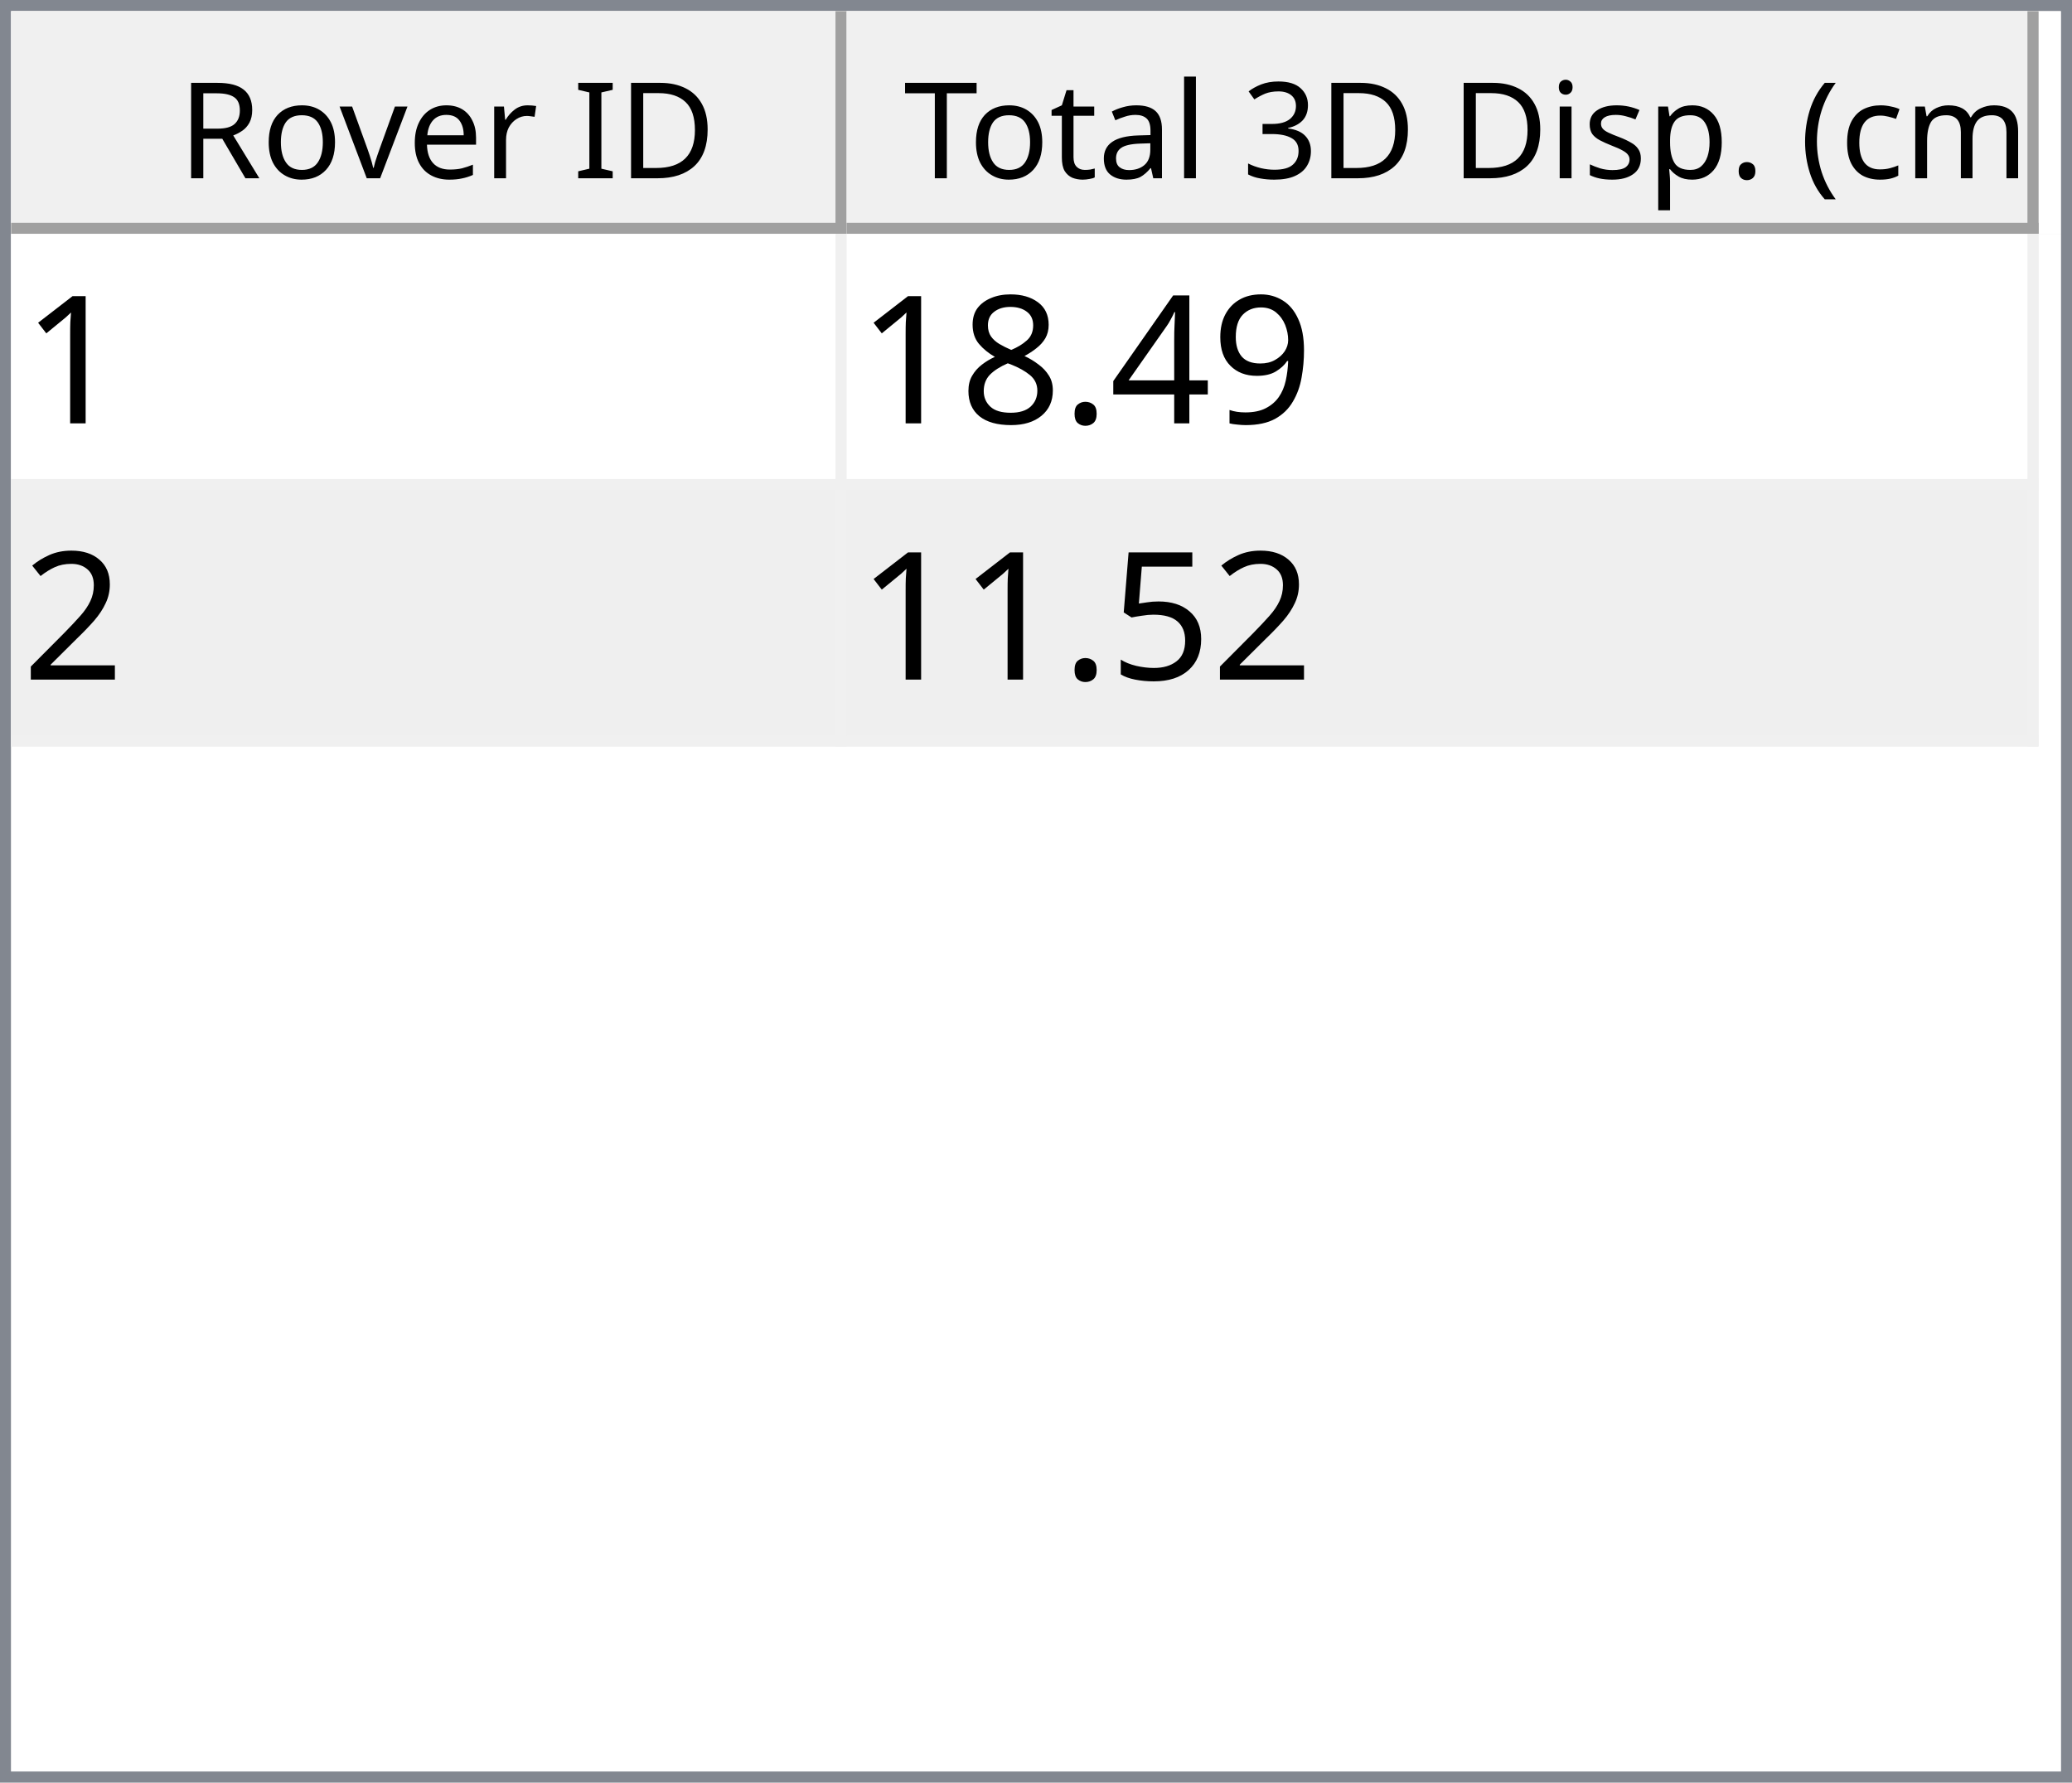
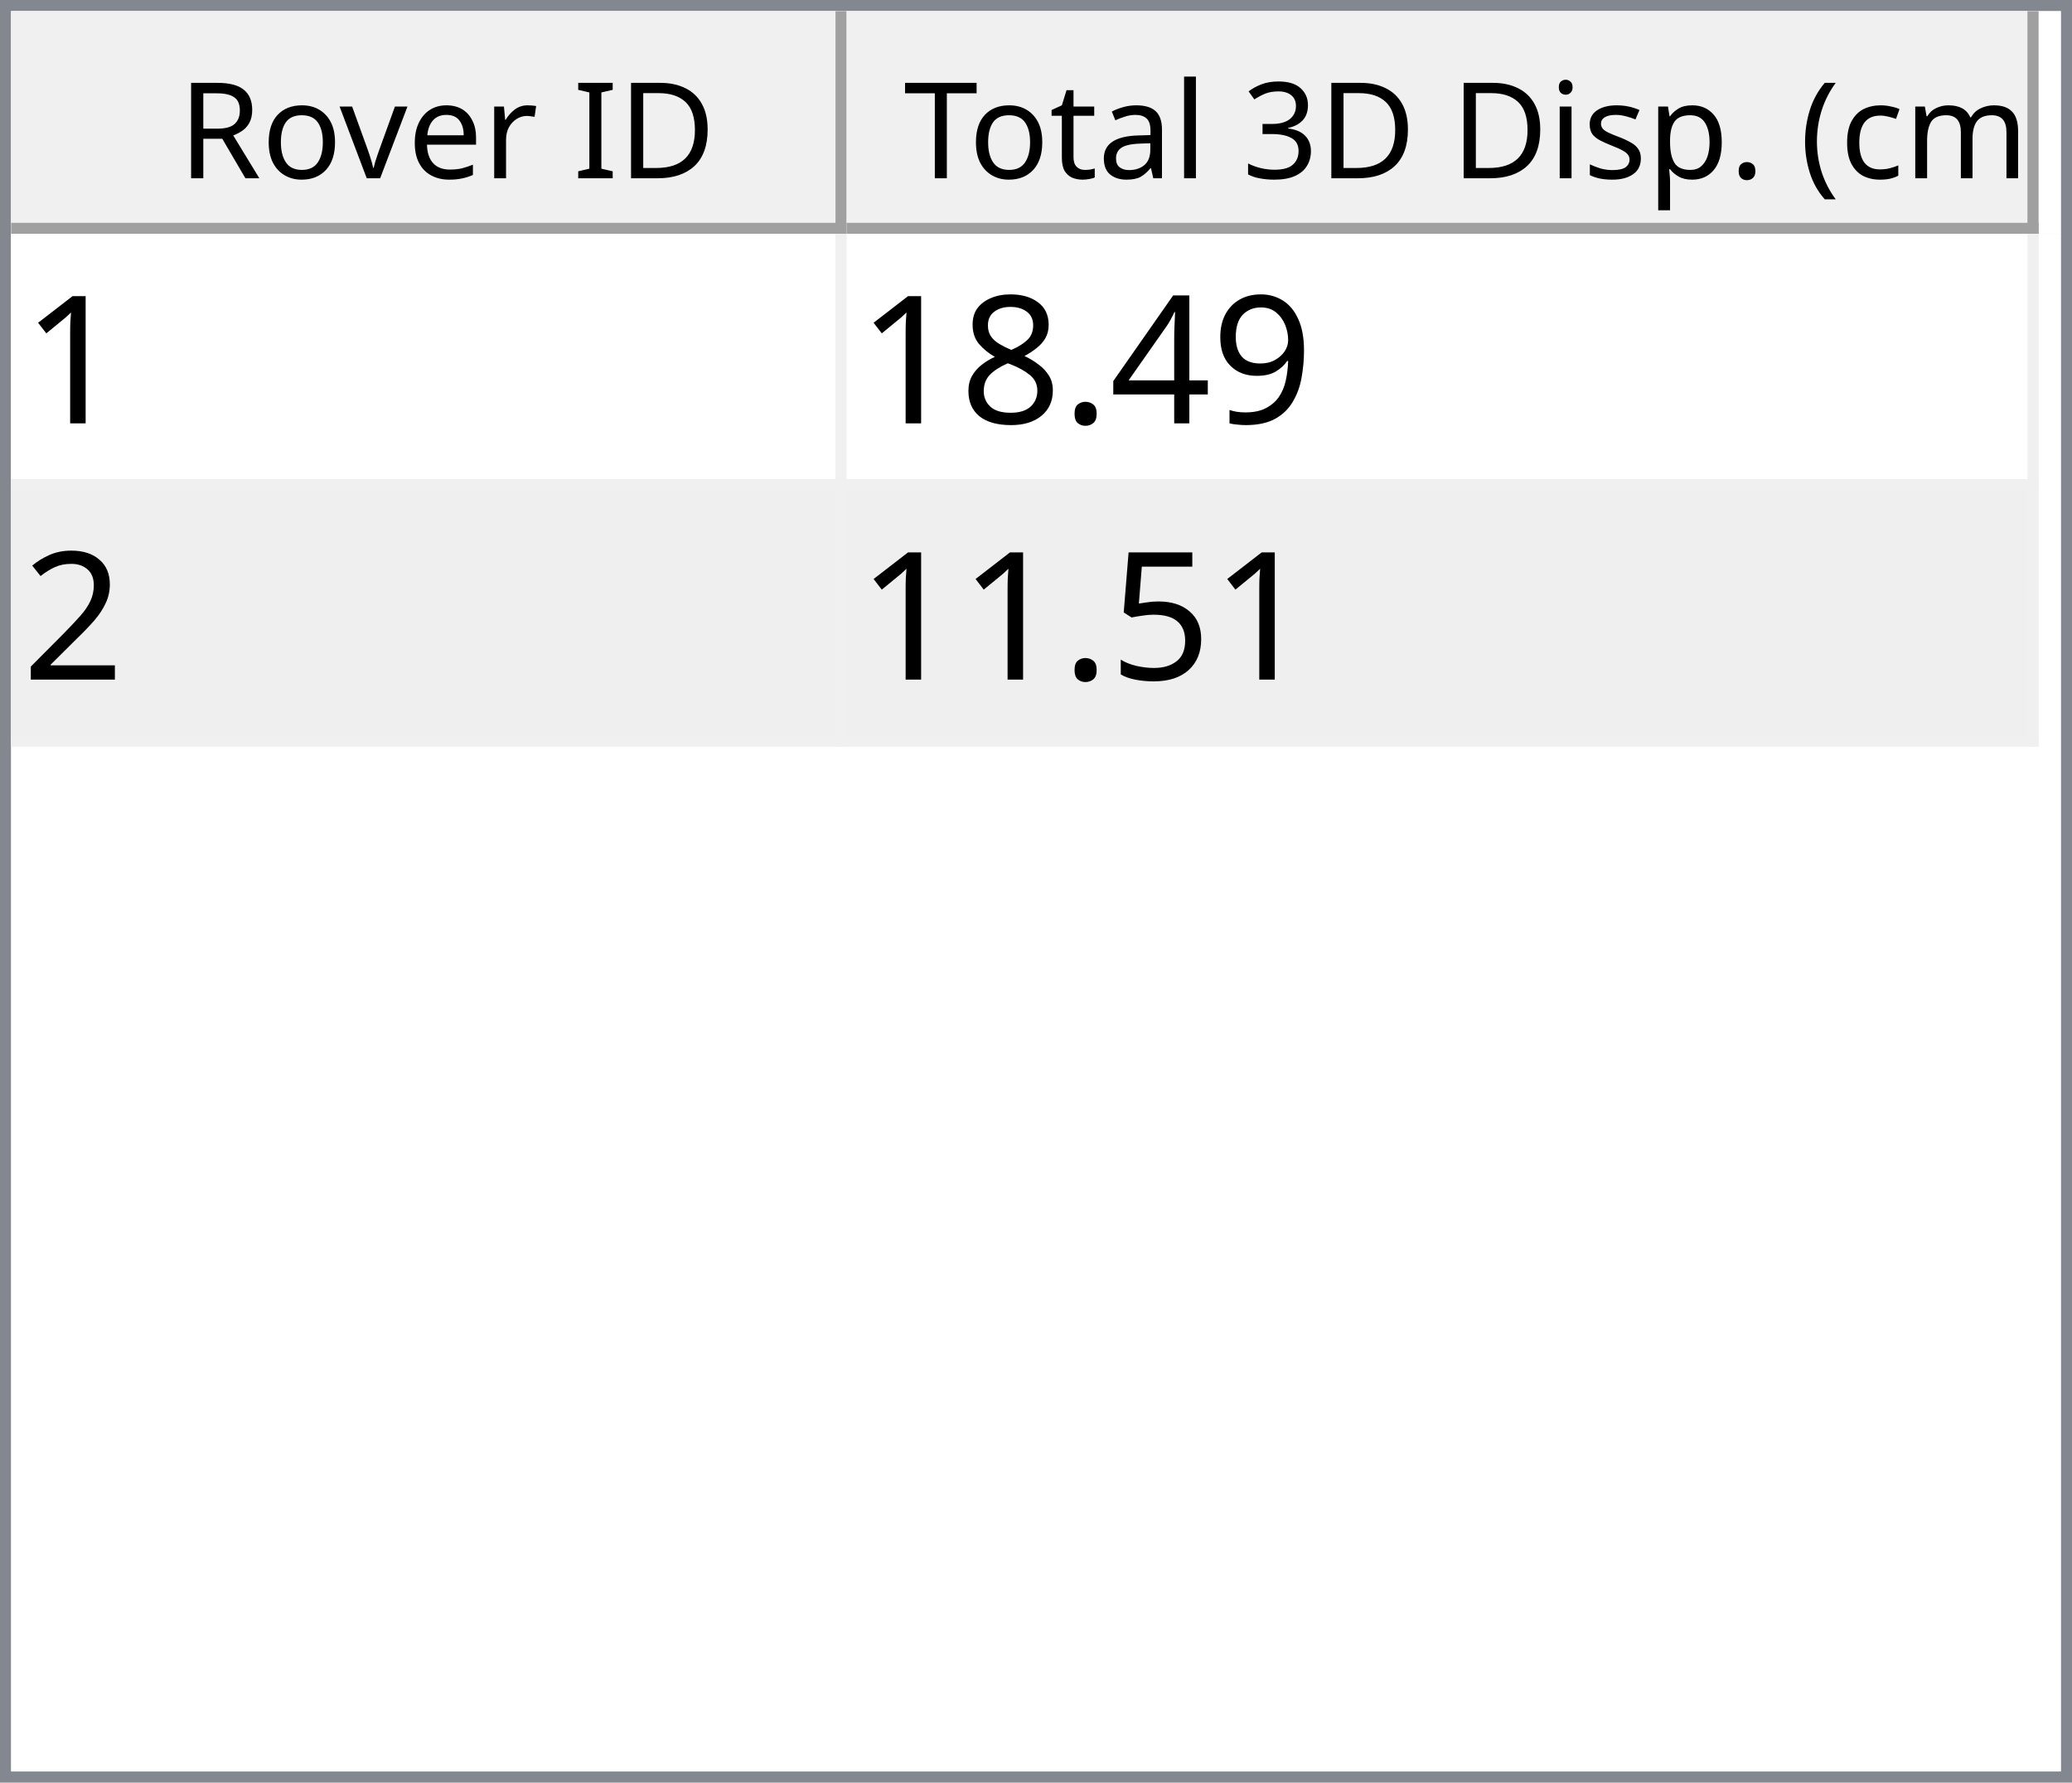
<svg xmlns="http://www.w3.org/2000/svg" style="fill-opacity:1; color-rendering:auto; color-interpolation:auto; text-rendering:auto; stroke:black; stroke-linecap:square; stroke-miterlimit:10; shape-rendering:auto; stroke-opacity:1; fill:black; stroke-dasharray:none; font-weight:normal; stroke-width:1; font-family:'Dialog'; font-style:normal; stroke-linejoin:miter; font-size:12px; stroke-dashoffset:0; image-rendering:auto;" width="186" height="160">
  <defs id="genericDefs" />
  <g>
    <defs id="defs1">
      <clipPath clipPathUnits="userSpaceOnUse" id="clipPath1">
        <path d="M0 0 L186 0 L186 160 L0 160 L0 0 Z" />
      </clipPath>
      <clipPath clipPathUnits="userSpaceOnUse" id="clipPath2">
        <path d="M0 0 L0 160 L186 160 L186 0 Z" />
      </clipPath>
      <clipPath clipPathUnits="userSpaceOnUse" id="clipPath3">
        <path d="M0 0 L0 20 L184 20 L184 0 Z" />
      </clipPath>
      <clipPath clipPathUnits="userSpaceOnUse" id="clipPath4">
        <path d="M0 0 L0 20 L75 20 L75 0 Z" />
      </clipPath>
      <clipPath clipPathUnits="userSpaceOnUse" id="clipPath5">
        <path d="M1 1 L1 19 L74 19 L74 1 Z" />
      </clipPath>
      <clipPath clipPathUnits="userSpaceOnUse" id="clipPath6">
        <path d="M0 0 L0 18 L73 18 L73 0 Z" />
      </clipPath>
      <clipPath clipPathUnits="userSpaceOnUse" id="clipPath7">
        <path d="M-0.5 -0.5 L-0.5 19.5 L74.5 19.5 L74.5 -0.5 Z" />
      </clipPath>
      <clipPath clipPathUnits="userSpaceOnUse" id="clipPath8">
        <path d="M0 0 L0 20 L107 20 L107 0 Z" />
      </clipPath>
      <clipPath clipPathUnits="userSpaceOnUse" id="clipPath9">
        <path d="M1 1 L1 19 L106 19 L106 1 Z" />
      </clipPath>
      <clipPath clipPathUnits="userSpaceOnUse" id="clipPath10">
        <path d="M0 0 L0 18 L105 18 L105 0 Z" />
      </clipPath>
      <clipPath clipPathUnits="userSpaceOnUse" id="clipPath11">
        <path d="M-0.5 -0.5 L-0.5 19.5 L106.5 19.5 L106.5 -0.5 Z" />
      </clipPath>
      <clipPath clipPathUnits="userSpaceOnUse" id="clipPath12">
        <path d="M0 0 L0 138 L184 138 L184 0 Z" />
      </clipPath>
      <clipPath clipPathUnits="userSpaceOnUse" id="clipPath13">
        <path d="M0 0 L0 46 L182 46 L182 0 Z" />
      </clipPath>
      <clipPath clipPathUnits="userSpaceOnUse" id="clipPath14">
        <path d="M-0.5 -0.5 L-0.5 45.5 L181.5 45.5 L181.5 -0.5 Z" />
      </clipPath>
      <clipPath clipPathUnits="userSpaceOnUse" id="clipPath15">
        <path d="M0 0 L0 22 L74 22 L74 0 Z" />
      </clipPath>
      <clipPath clipPathUnits="userSpaceOnUse" id="clipPath16">
        <path d="M0 0 L0 22 L106 22 L106 0 Z" />
      </clipPath>
      <font horiz-adv-x="64.551" id="font1">
        <font-face ascent="107.91" descent="25.098" units-per-em="100" style="font-style:normal; font-family:Segoe UI; font-weight:normal;" />
        <missing-glyph horiz-adv-x="64.551" d="M8.109 0 L8.109 68.266 L56.453 68.266 L56.453 0 L8.109 0 ZM15.328 7.234 L49.219 7.234 L49.219 61.031 L15.328 61.031 L15.328 7.234 Z" />
        <glyph unicode="D" horiz-adv-x="70.117" d="M9.188 0 L9.188 70.016 L28.516 70.016 Q65.531 70.016 65.531 35.891 Q65.531 19.672 55.25 9.836 Q44.969 0 27.734 0 L9.188 0 ZM17.391 62.594 L17.391 7.422 L27.828 7.422 Q41.609 7.422 49.273 14.797 Q56.938 22.172 56.938 35.688 Q56.938 62.594 28.328 62.594 L17.391 62.594 Z" />
        <glyph unicode="I" horiz-adv-x="26.611" d="M17.391 0 L9.188 0 L9.188 70.016 L17.391 70.016 L17.391 0 Z" />
        <glyph unicode=" " horiz-adv-x="27.393" d="" />
        <glyph unicode="r" horiz-adv-x="34.766" d="M34.188 41.891 Q32.078 43.5 28.125 43.5 Q23 43.5 19.555 38.672 Q16.109 33.844 16.109 25.484 L16.109 0 L8.109 0 L8.109 50 L16.109 50 L16.109 39.703 L16.312 39.703 Q18.016 44.969 21.531 47.922 Q25.047 50.875 29.391 50.875 Q32.516 50.875 34.188 50.203 L34.188 41.891 Z" />
        <glyph unicode="e" horiz-adv-x="52.295" d="M48.297 23 L12.984 23 Q13.188 14.656 17.484 10.109 Q21.781 5.562 29.297 5.562 Q37.75 5.562 44.828 11.141 L44.828 3.609 Q38.234 -1.172 27.391 -1.172 Q16.797 -1.172 10.742 5.641 Q4.688 12.453 4.688 24.812 Q4.688 36.469 11.305 43.82 Q17.922 51.172 27.734 51.172 Q37.547 51.172 42.922 44.828 Q48.297 38.484 48.297 27.203 L48.297 23 ZM40.094 29.781 Q40.047 36.719 36.75 40.578 Q33.453 44.438 27.594 44.438 Q21.922 44.438 17.969 40.383 Q14.016 36.328 13.094 29.781 L40.094 29.781 Z" />
        <glyph unicode="v" horiz-adv-x="47.9" d="M47.406 50 L27.484 0 L19.625 0 L0.688 50 L9.469 50 L22.172 13.672 Q23.578 9.672 23.922 6.688 L24.125 6.688 Q24.609 10.453 25.688 13.484 L38.969 50 L47.406 50 Z" />
        <glyph unicode="o" horiz-adv-x="58.594" d="M29 -1.172 Q17.922 -1.172 11.305 5.836 Q4.688 12.844 4.688 24.422 Q4.688 37.016 11.57 44.094 Q18.453 51.172 30.172 51.172 Q41.359 51.172 47.633 44.289 Q53.906 37.406 53.906 25.203 Q53.906 13.234 47.141 6.031 Q40.375 -1.172 29 -1.172 ZM29.594 44.438 Q21.875 44.438 17.383 39.188 Q12.891 33.938 12.891 24.703 Q12.891 15.828 17.43 10.695 Q21.969 5.562 29.594 5.562 Q37.359 5.562 41.531 10.594 Q45.703 15.625 45.703 24.906 Q45.703 34.281 41.531 39.359 Q37.359 44.438 29.594 44.438 Z" />
        <glyph unicode="R" horiz-adv-x="59.814" d="M59.375 0 L49.609 0 L37.891 19.625 Q36.281 22.359 34.766 24.289 Q33.25 26.219 31.664 27.438 Q30.078 28.656 28.25 29.219 Q26.422 29.781 24.125 29.781 L17.391 29.781 L17.391 0 L9.188 0 L9.188 70.016 L30.078 70.016 Q34.672 70.016 38.555 68.867 Q42.438 67.719 45.289 65.375 Q48.141 63.031 49.758 59.547 Q51.375 56.062 51.375 51.375 Q51.375 47.703 50.273 44.656 Q49.172 41.609 47.148 39.211 Q45.125 36.812 42.266 35.133 Q39.406 33.453 35.844 32.516 L35.844 32.328 Q37.594 31.547 38.891 30.547 Q40.188 29.547 41.359 28.18 Q42.531 26.812 43.68 25.078 Q44.828 23.344 46.234 21.047 L59.375 0 ZM17.391 62.594 L17.391 37.203 L28.516 37.203 Q31.594 37.203 34.203 38.133 Q36.812 39.062 38.719 40.797 Q40.625 42.531 41.703 45.047 Q42.781 47.562 42.781 50.688 Q42.781 56.297 39.141 59.445 Q35.5 62.594 28.609 62.594 L17.391 62.594 Z" />
        <glyph unicode=")" horiz-adv-x="30.176" d="M8.297 -15.922 L1.172 -15.922 Q16.406 2.344 16.406 26.812 Q16.406 51.469 1.078 70.016 L8.297 70.016 Q23.531 52.156 23.531 26.703 Q23.531 1.375 8.297 -15.922 Z" />
        <glyph unicode="m" horiz-adv-x="86.133" d="M79.109 0 L71.094 0 L71.094 28.719 Q71.094 37.016 68.531 40.727 Q65.969 44.438 59.906 44.438 Q54.781 44.438 51.195 39.75 Q47.609 35.062 47.609 28.516 L47.609 0 L39.594 0 L39.594 29.688 Q39.594 44.438 28.219 44.438 Q22.953 44.438 19.531 40.016 Q16.109 35.594 16.109 28.516 L16.109 0 L8.109 0 L8.109 50 L16.109 50 L16.109 42.094 L16.312 42.094 Q21.625 51.172 31.844 51.172 Q36.969 51.172 40.773 48.312 Q44.578 45.453 46 40.828 Q51.562 51.172 62.594 51.172 Q79.109 51.172 79.109 30.812 L79.109 0 Z" />
        <glyph unicode="c" horiz-adv-x="46.191" d="M42.188 2.297 Q36.422 -1.172 28.516 -1.172 Q17.828 -1.172 11.258 5.789 Q4.688 12.75 4.688 23.828 Q4.688 36.188 11.766 43.68 Q18.844 51.172 30.672 51.172 Q37.25 51.172 42.281 48.734 L42.281 40.531 Q36.719 44.438 30.375 44.438 Q22.703 44.438 17.797 38.945 Q12.891 33.453 12.891 24.516 Q12.891 15.719 17.508 10.641 Q22.125 5.562 29.891 5.562 Q36.422 5.562 42.188 9.906 L42.188 2.297 Z" />
        <glyph unicode="(" horiz-adv-x="30.176" d="M29.109 -15.922 L21.969 -15.922 Q6.844 1.375 6.844 26.703 Q6.844 52.156 21.969 70.016 L29.203 70.016 Q13.875 51.469 13.875 26.812 Q13.875 2.344 29.109 -15.922 Z" />
        <glyph unicode="." horiz-adv-x="21.68" d="M10.891 -1.078 Q8.641 -1.078 7.055 0.539 Q5.469 2.156 5.469 4.391 Q5.469 6.641 7.055 8.273 Q8.641 9.906 10.891 9.906 Q13.188 9.906 14.797 8.273 Q16.406 6.641 16.406 4.391 Q16.406 2.156 14.797 0.539 Q13.188 -1.078 10.891 -1.078 Z" />
        <glyph unicode="p" horiz-adv-x="58.789" d="M16.312 7.234 L16.109 7.234 L16.109 -23 L8.109 -23 L8.109 50 L16.109 50 L16.109 41.219 L16.312 41.219 Q22.219 51.172 33.594 51.172 Q43.266 51.172 48.688 44.461 Q54.109 37.75 54.109 26.469 Q54.109 13.922 48 6.375 Q41.891 -1.172 31.297 -1.172 Q21.578 -1.172 16.312 7.234 ZM16.109 27.391 L16.109 20.406 Q16.109 14.203 20.141 9.883 Q24.172 5.562 30.375 5.562 Q37.641 5.562 41.773 11.133 Q45.906 16.703 45.906 26.609 Q45.906 34.969 42.047 39.703 Q38.188 44.438 31.594 44.438 Q24.609 44.438 20.359 39.578 Q16.109 34.719 16.109 27.391 Z" />
        <glyph unicode="s" horiz-adv-x="42.432" d="M5.078 1.812 L5.078 10.406 Q11.625 5.562 19.484 5.562 Q30.031 5.562 30.031 12.594 Q30.031 14.594 29.125 15.992 Q28.219 17.391 26.68 18.461 Q25.141 19.531 23.07 20.383 Q21 21.234 18.609 22.172 Q15.281 23.484 12.766 24.828 Q10.25 26.172 8.57 27.859 Q6.891 29.547 6.031 31.695 Q5.172 33.844 5.172 36.719 Q5.172 40.234 6.789 42.945 Q8.406 45.656 11.086 47.484 Q13.766 49.312 17.211 50.242 Q20.656 51.172 24.312 51.172 Q30.812 51.172 35.938 48.922 L35.938 40.828 Q30.422 44.438 23.25 44.438 Q21 44.438 19.195 43.922 Q17.391 43.406 16.094 42.477 Q14.797 41.547 14.086 40.258 Q13.375 38.969 13.375 37.406 Q13.375 35.453 14.086 34.133 Q14.797 32.812 16.164 31.789 Q17.531 30.766 19.484 29.938 Q21.438 29.109 23.922 28.125 Q27.25 26.859 29.883 25.516 Q32.516 24.172 34.375 22.484 Q36.234 20.797 37.234 18.602 Q38.234 16.406 38.234 13.375 Q38.234 9.672 36.602 6.938 Q34.969 4.203 32.234 2.398 Q29.5 0.594 25.93 -0.289 Q22.359 -1.172 18.453 -1.172 Q10.75 -1.172 5.078 1.812 Z" />
        <glyph unicode="i" horiz-adv-x="24.219" d="M12.203 62.703 Q10.062 62.703 8.547 64.164 Q7.031 65.625 7.031 67.875 Q7.031 70.125 8.547 71.609 Q10.062 73.094 12.203 73.094 Q14.406 73.094 15.945 71.609 Q17.484 70.125 17.484 67.875 Q17.484 65.719 15.945 64.211 Q14.406 62.703 12.203 62.703 ZM16.109 0 L8.109 0 L8.109 50 L16.109 50 L16.109 0 Z" />
        <glyph unicode="3" horiz-adv-x="53.906" d="M46.531 19.828 Q46.531 15.094 44.75 11.211 Q42.969 7.328 39.719 4.57 Q36.469 1.812 31.93 0.297 Q27.391 -1.219 21.922 -1.219 Q11.922 -1.219 6 2.594 L6 11.188 Q13.094 5.609 22.219 5.609 Q25.875 5.609 28.828 6.539 Q31.781 7.469 33.906 9.227 Q36.031 10.984 37.18 13.477 Q38.328 15.969 38.328 19.094 Q38.328 32.812 18.797 32.812 L12.984 32.812 L12.984 39.594 L18.5 39.594 Q35.797 39.594 35.797 52.484 Q35.797 64.406 22.609 64.406 Q15.188 64.406 8.688 59.422 L8.688 67.188 Q15.375 71.188 24.609 71.188 Q29 71.188 32.57 69.969 Q36.141 68.75 38.68 66.555 Q41.219 64.359 42.609 61.281 Q44 58.203 44 54.5 Q44 40.672 30.031 36.719 L30.031 36.531 Q33.594 36.141 36.625 34.797 Q39.656 33.453 41.852 31.305 Q44.047 29.156 45.289 26.25 Q46.531 23.344 46.531 19.828 Z" />
        <glyph unicode="l" horiz-adv-x="24.219" d="M16.109 0 L8.109 0 L8.109 74.031 L16.109 74.031 L16.109 0 Z" />
        <glyph unicode="a" horiz-adv-x="50.879" d="M43.891 0 L35.891 0 L35.891 7.812 L35.688 7.812 Q30.469 -1.172 20.312 -1.172 Q12.844 -1.172 8.617 2.781 Q4.391 6.734 4.391 13.281 Q4.391 27.297 20.906 29.594 L35.891 31.688 Q35.891 44.438 25.594 44.438 Q16.547 44.438 9.281 38.281 L9.281 46.484 Q16.656 51.172 26.266 51.172 Q43.891 51.172 43.891 32.516 L43.891 0 ZM35.891 25.297 L23.828 23.641 Q18.266 22.859 15.43 20.875 Q12.594 18.891 12.594 13.875 Q12.594 10.203 15.211 7.883 Q17.828 5.562 22.172 5.562 Q28.125 5.562 32.008 9.742 Q35.891 13.922 35.891 20.312 L35.891 25.297 Z" />
        <glyph unicode="t" horiz-adv-x="33.887" d="M31.297 0.484 Q28.469 -1.078 23.828 -1.078 Q10.688 -1.078 10.688 13.578 L10.688 43.172 L2.094 43.172 L2.094 50 L10.688 50 L10.688 62.203 L18.703 64.797 L18.703 50 L31.297 50 L31.297 43.172 L18.703 43.172 L18.703 14.984 Q18.703 9.969 20.414 7.82 Q22.125 5.672 26.078 5.672 Q29.109 5.672 31.297 7.328 L31.297 0.484 Z" />
        <glyph unicode="T" horiz-adv-x="52.393" d="M50.594 62.594 L30.375 62.594 L30.375 0 L22.172 0 L22.172 62.594 L2 62.594 L2 70.016 L50.594 70.016 L50.594 62.594 Z" />
      </font>
      <font horiz-adv-x="75.0" id="font2">
        <font-face ascent="100.537" descent="21.973" units-per-em="100" style="font-style:normal; font-family:sans-serif; font-weight:normal;" />
        <missing-glyph horiz-adv-x="75.0" d="M12.5 0 L12.5 62.5 L62.5 62.5 L62.5 0 L12.5 0 ZM14.062 1.562 L60.938 1.562 L60.938 60.938 L14.062 60.938 L14.062 1.562 Z" />
        <glyph unicode="1" horiz-adv-x="55.615" d="M37.25 0 L28.469 0 L28.469 56 Q25.297 52.984 20.141 49.953 Q14.984 46.922 10.891 45.406 L10.891 53.906 Q18.266 57.375 23.781 62.305 Q29.297 67.234 31.594 71.875 L37.25 71.875 L37.25 0 Z" />
        <glyph unicode="9" horiz-adv-x="55.615" d="M5.469 16.547 L13.922 17.328 Q14.984 11.375 18.016 8.688 Q21.047 6 25.781 6 Q29.828 6 32.883 7.859 Q35.938 9.719 37.891 12.82 Q39.844 15.922 41.164 21.195 Q42.484 26.469 42.484 31.938 Q42.484 32.516 42.438 33.688 Q39.797 29.5 35.234 26.883 Q30.672 24.266 25.344 24.266 Q16.453 24.266 10.305 30.711 Q4.156 37.156 4.156 47.703 Q4.156 58.594 10.578 65.234 Q17 71.875 26.656 71.875 Q33.641 71.875 39.43 68.117 Q45.219 64.359 48.219 57.398 Q51.219 50.438 51.219 37.25 Q51.219 23.531 48.242 15.406 Q45.266 7.281 39.383 3.031 Q33.5 -1.219 25.594 -1.219 Q17.188 -1.219 11.867 3.445 Q6.547 8.109 5.469 16.547 ZM41.453 48.141 Q41.453 55.719 37.43 60.156 Q33.406 64.594 27.734 64.594 Q21.875 64.594 17.531 59.812 Q13.188 55.031 13.188 47.406 Q13.188 40.578 17.312 36.305 Q21.438 32.031 27.484 32.031 Q33.594 32.031 37.523 36.305 Q41.453 40.578 41.453 48.141 Z" />
        <glyph unicode="4" horiz-adv-x="55.615" d="M32.328 0 L32.328 17.141 L1.266 17.141 L1.266 25.203 L33.938 71.578 L41.109 71.578 L41.109 25.203 L50.781 25.203 L50.781 17.141 L41.109 17.141 L41.109 0 L32.328 0 ZM32.328 25.203 L32.328 57.469 L9.906 25.203 L32.328 25.203 Z" />
        <glyph unicode="." horiz-adv-x="27.783" d="M9.078 0 L9.078 10.016 L19.094 10.016 L19.094 0 L9.078 0 Z" />
        <glyph unicode="8" horiz-adv-x="55.615" d="M17.672 38.812 Q12.203 40.828 9.57 44.539 Q6.938 48.25 6.938 53.422 Q6.938 61.234 12.555 66.555 Q18.172 71.875 27.484 71.875 Q36.859 71.875 42.578 66.43 Q48.297 60.984 48.297 53.172 Q48.297 48.188 45.68 44.508 Q43.062 40.828 37.75 38.812 Q44.344 36.672 47.781 31.883 Q51.219 27.094 51.219 20.453 Q51.219 11.281 44.727 5.031 Q38.234 -1.219 27.641 -1.219 Q17.047 -1.219 10.547 5.055 Q4.047 11.328 4.047 20.703 Q4.047 27.688 7.594 32.398 Q11.141 37.109 17.672 38.812 ZM15.922 53.719 Q15.922 48.641 19.195 45.414 Q22.469 42.188 27.688 42.188 Q32.766 42.188 36.016 45.383 Q39.266 48.578 39.266 53.219 Q39.266 58.062 35.914 61.359 Q32.562 64.656 27.594 64.656 Q22.562 64.656 19.242 61.43 Q15.922 58.203 15.922 53.719 ZM13.094 20.656 Q13.094 16.891 14.875 13.375 Q16.656 9.859 20.172 7.93 Q23.688 6 27.734 6 Q34.031 6 38.133 10.055 Q42.234 14.109 42.234 20.359 Q42.234 26.703 38.016 30.859 Q33.797 35.016 27.438 35.016 Q21.234 35.016 17.164 30.914 Q13.094 26.812 13.094 20.656 Z" />
        <glyph unicode="2" horiz-adv-x="55.615" d="M50.344 8.453 L50.344 0 L3.031 0 Q2.938 3.172 4.047 6.109 Q5.859 10.938 9.836 15.625 Q13.812 20.312 21.344 26.469 Q33.016 36.031 37.117 41.625 Q41.219 47.219 41.219 52.203 Q41.219 57.422 37.477 61.008 Q33.734 64.594 27.734 64.594 Q21.391 64.594 17.578 60.789 Q13.766 56.984 13.719 50.25 L4.688 51.172 Q5.609 61.281 11.664 66.578 Q17.719 71.875 27.938 71.875 Q38.234 71.875 44.242 66.164 Q50.25 60.453 50.25 52 Q50.25 47.703 48.492 43.555 Q46.734 39.406 42.656 34.812 Q38.578 30.219 29.109 22.219 Q21.188 15.578 18.945 13.211 Q16.703 10.844 15.234 8.453 L50.344 8.453 Z" />
        <glyph unicode="5" horiz-adv-x="55.615" d="M4.156 18.75 L13.375 19.531 Q14.406 12.797 18.141 9.398 Q21.875 6 27.156 6 Q33.5 6 37.891 10.789 Q42.281 15.578 42.281 23.484 Q42.281 31 38.062 35.352 Q33.844 39.703 27 39.703 Q22.75 39.703 19.336 37.773 Q15.922 35.844 13.969 32.766 L5.719 33.844 L12.641 70.609 L48.25 70.609 L48.25 62.203 L19.672 62.203 L15.828 42.969 Q22.266 47.469 29.344 47.469 Q38.719 47.469 45.164 40.969 Q51.609 34.469 51.609 24.266 Q51.609 14.547 45.953 7.469 Q39.062 -1.219 27.156 -1.219 Q17.391 -1.219 11.211 4.25 Q5.031 9.719 4.156 18.75 Z" />
      </font>
    </defs>
    <g style="fill:white; stroke:white;">
      <rect x="0" y="0" width="186" style="clip-path:url(#clipPath1); stroke:none;" height="160" />
    </g>
    <g style="fill:white; text-rendering:optimizeSpeed; color-rendering:optimizeSpeed; image-rendering:optimizeSpeed; shape-rendering:crispEdges; stroke:white; color-interpolation:sRGB;">
      <rect x="0" width="186" height="160" y="0" style="stroke:none;" />
      <path style="stroke:none;" d="M0 160 L186 160 L186 0 L0 0 Z" />
    </g>
    <g style="fill:rgb(240,240,240); font-family:'Segoe UI'; stroke:rgb(240,240,240);">
      <rect x="0" y="0" width="186" style="clip-path:url(#clipPath2); stroke:none;" height="160" />
    </g>
    <g style="fill:rgb(130,135,144); font-family:'Segoe UI'; stroke:rgb(130,135,144);">
      <path d="M0 0 L186 0 L186 160 L0 160 L0 0 ZM1 1 L185 1 L185 159 L1 159 L1 1 Z" style="fill-rule:evenodd; clip-path:url(#clipPath2); stroke:none;" />
    </g>
    <g style="fill:white; font-family:'Segoe UI'; stroke:white;" transform="translate(1,1)">
      <rect x="0" y="0" width="184" style="clip-path:url(#clipPath3); stroke:none;" height="20" />
    </g>
    <g style="fill:rgb(240,240,240); font-family:'Segoe UI'; stroke:rgb(240,240,240);" transform="translate(1,1)">
      <rect x="0" y="0" width="75" style="clip-path:url(#clipPath4); stroke:none;" height="20" />
    </g>
    <g style="font-family:'Segoe UI';" transform="translate(2,2)">
      <text x="14" xml:space="preserve" y="14" style="clip-path:url(#clipPath6); stroke:none;">Rover ID</text>
    </g>
    <g style="fill:rgb(160,160,160); font-family:'Segoe UI'; stroke:rgb(160,160,160); stroke-linejoin:bevel;" transform="translate(1.5,1.5)">
      <line x1="74" x2="74" y1="0" style="fill:none; clip-path:url(#clipPath7);" y2="19" />
    </g>
    <g style="fill:rgb(160,160,160); font-family:'Segoe UI'; stroke:rgb(160,160,160); stroke-linejoin:bevel;" transform="matrix(1,0,0,1,1,1) translate(0.5,0.5)">
      <line x1="0" x2="74" y1="19" style="fill:none; clip-path:url(#clipPath7);" y2="19" />
    </g>
    <g style="fill:rgb(240,240,240); font-family:'Segoe UI'; stroke:rgb(240,240,240);" transform="translate(76,1)">
      <rect x="0" y="0" width="107" style="clip-path:url(#clipPath8); stroke:none;" height="20" />
    </g>
    <g style="font-family:'Segoe UI';" transform="translate(77,2)">
      <text x="1" xml:space="preserve" y="14" style="clip-path:url(#clipPath10); stroke:none;"> Total 3D Disp. (cm)</text>
    </g>
    <g style="fill:rgb(160,160,160); font-family:'Segoe UI'; stroke:rgb(160,160,160); stroke-linejoin:bevel;" transform="translate(76.5,1.5)">
      <line x1="106" x2="106" y1="0" style="fill:none; clip-path:url(#clipPath11);" y2="19" />
    </g>
    <g style="fill:rgb(160,160,160); font-family:'Segoe UI'; stroke:rgb(160,160,160); stroke-linejoin:bevel;" transform="matrix(1,0,0,1,76,1) translate(0.5,0.5)">
      <line x1="0" x2="106" y1="19" style="fill:none; clip-path:url(#clipPath11);" y2="19" />
    </g>
    <g style="fill:white; font-family:'Segoe UI'; stroke:white;" transform="translate(1,21)">
      <rect x="0" y="0" width="184" style="clip-path:url(#clipPath12); stroke:none;" height="138" />
    </g>
    <g style="fill:rgb(240,240,240); font-size:16px; font-family:sans-serif; stroke:rgb(240,240,240);" transform="translate(1,21)">
      <rect x="0" y="0" width="182" style="clip-path:url(#clipPath13); stroke:none;" height="46" />
      <line transform="translate(0.5,0.5)" x1="0" x2="181" y1="22" style="clip-path:url(#clipPath14); fill:none; stroke-linejoin:bevel;" y2="22" />
    </g>
    <g transform="matrix(1,0,0,1,1,21) translate(0.5,0.5)" style="fill:rgb(240,240,240); font-size:16px; font-family:sans-serif; stroke:rgb(240,240,240); stroke-linejoin:bevel;">
      <line x1="0" x2="181" y1="45" style="fill:none; clip-path:url(#clipPath14);" y2="45" />
    </g>
    <g transform="matrix(1,0,0,1,1,21) translate(0.5,0.5)" style="fill:rgb(240,240,240); font-size:16px; font-family:sans-serif; stroke:rgb(240,240,240); stroke-linejoin:bevel;">
      <line x1="74" x2="74" y1="0" style="fill:none; clip-path:url(#clipPath14);" y2="45" />
    </g>
    <g transform="matrix(1,0,0,1,1,21) translate(0.5,0.5)" style="fill:rgb(240,240,240); font-size:16px; font-family:sans-serif; stroke:rgb(240,240,240); stroke-linejoin:bevel;">
      <line x1="181" x2="181" y1="0" style="fill:none; clip-path:url(#clipPath14);" y2="45" />
    </g>
    <g style="fill:white; font-size:16px; font-family:sans-serif; stroke:white;" transform="matrix(1,0,0,1,1,21)">
      <rect x="0" y="0" width="74" style="clip-path:url(#clipPath15); stroke:none;" height="22" />
      <text x="1" y="17" style="fill:black; clip-path:url(#clipPath15); stroke:none;" xml:space="preserve">1</text>
    </g>
    <g style="fill:white; font-size:16px; font-family:sans-serif; stroke:white;" transform="matrix(1,0,0,1,1,21) translate(75,0)">
      <rect x="0" y="0" width="106" style="clip-path:url(#clipPath16); stroke:none;" height="22" />
      <text x="1" y="17" style="fill:black; clip-path:url(#clipPath16); stroke:none;" xml:space="preserve">18.49</text>
    </g>
    <g style="fill:rgb(239,239,239); font-size:16px; font-family:sans-serif; stroke:rgb(239,239,239);" transform="matrix(1,0,0,1,1,21) translate(0,23)">
      <rect x="0" y="0" width="74" style="clip-path:url(#clipPath15); stroke:none;" height="22" />
      <text x="1" y="17" style="fill:black; clip-path:url(#clipPath15); stroke:none;" xml:space="preserve">2</text>
    </g>
    <g style="fill:rgb(239,239,239); font-size:16px; font-family:sans-serif; stroke:rgb(239,239,239);" transform="matrix(1,0,0,1,1,21) translate(75,23)">
      <rect x="0" y="0" width="106" style="clip-path:url(#clipPath16); stroke:none;" height="22" />
-       <text x="1" y="17" style="fill:black; clip-path:url(#clipPath16); stroke:none;" xml:space="preserve">11.52</text>
+       <text x="1" y="17" style="fill:black; clip-path:url(#clipPath16); stroke:none;" xml:space="preserve">11.51</text>
    </g>
  </g>
</svg>
